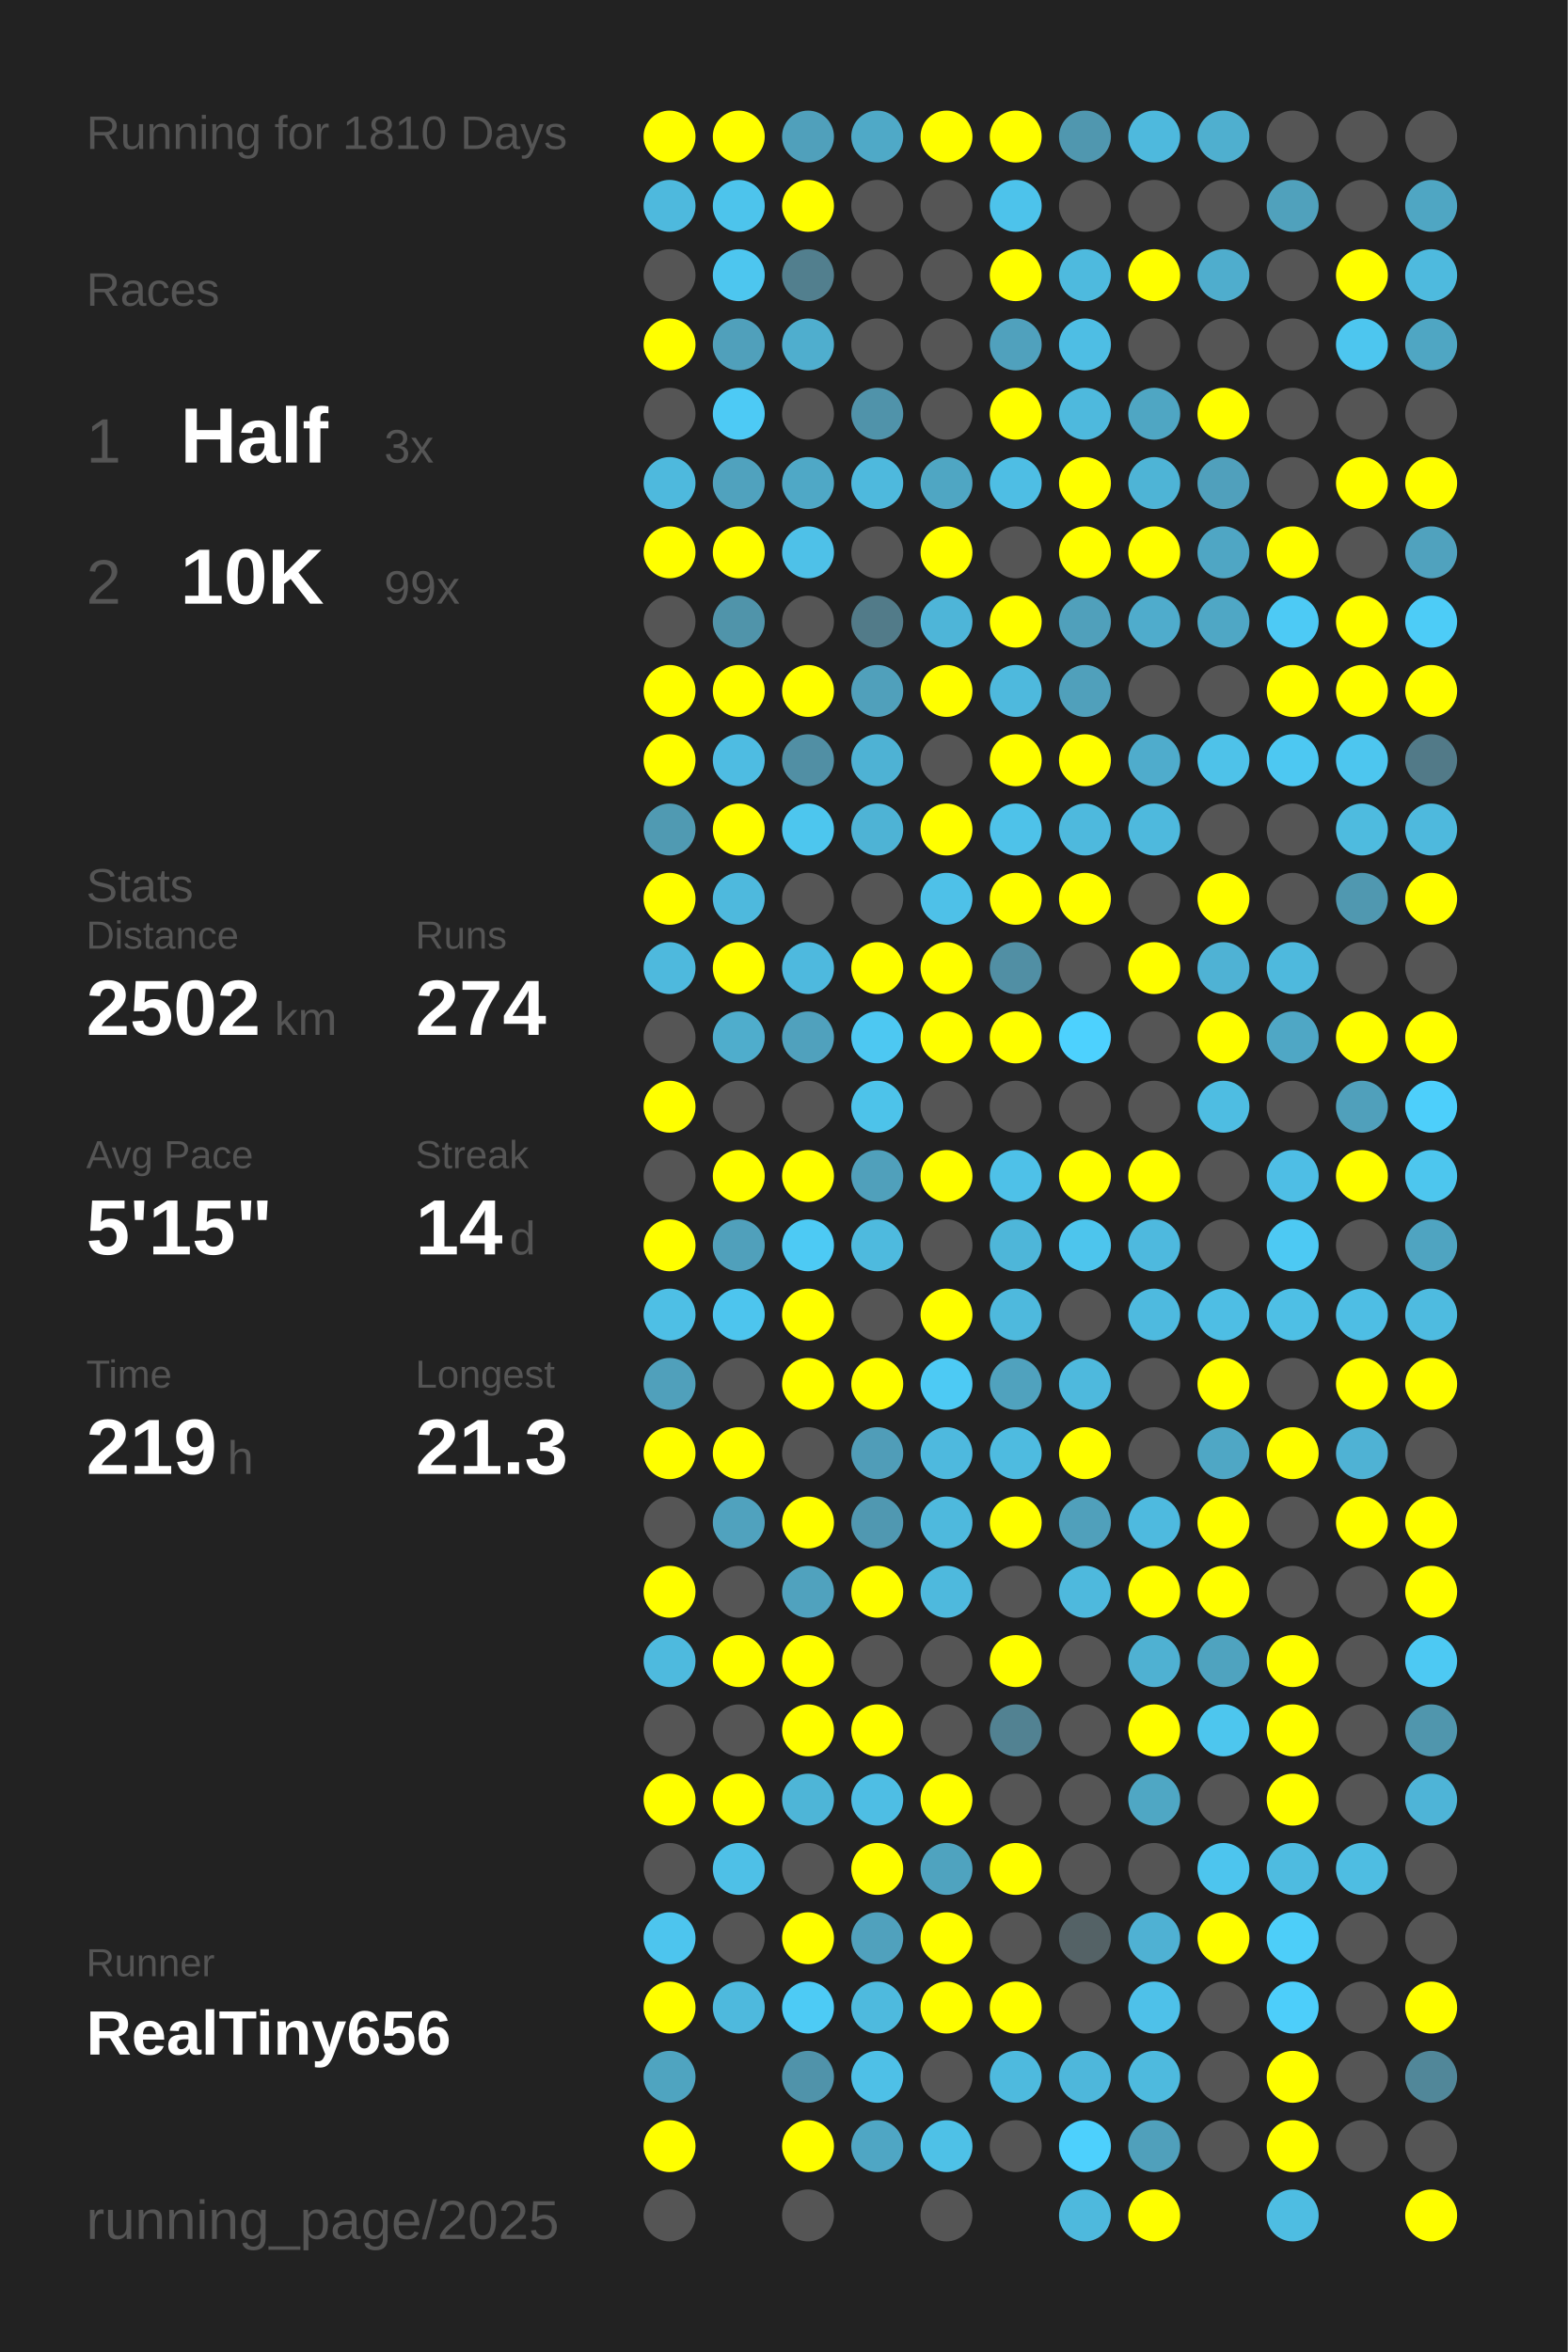
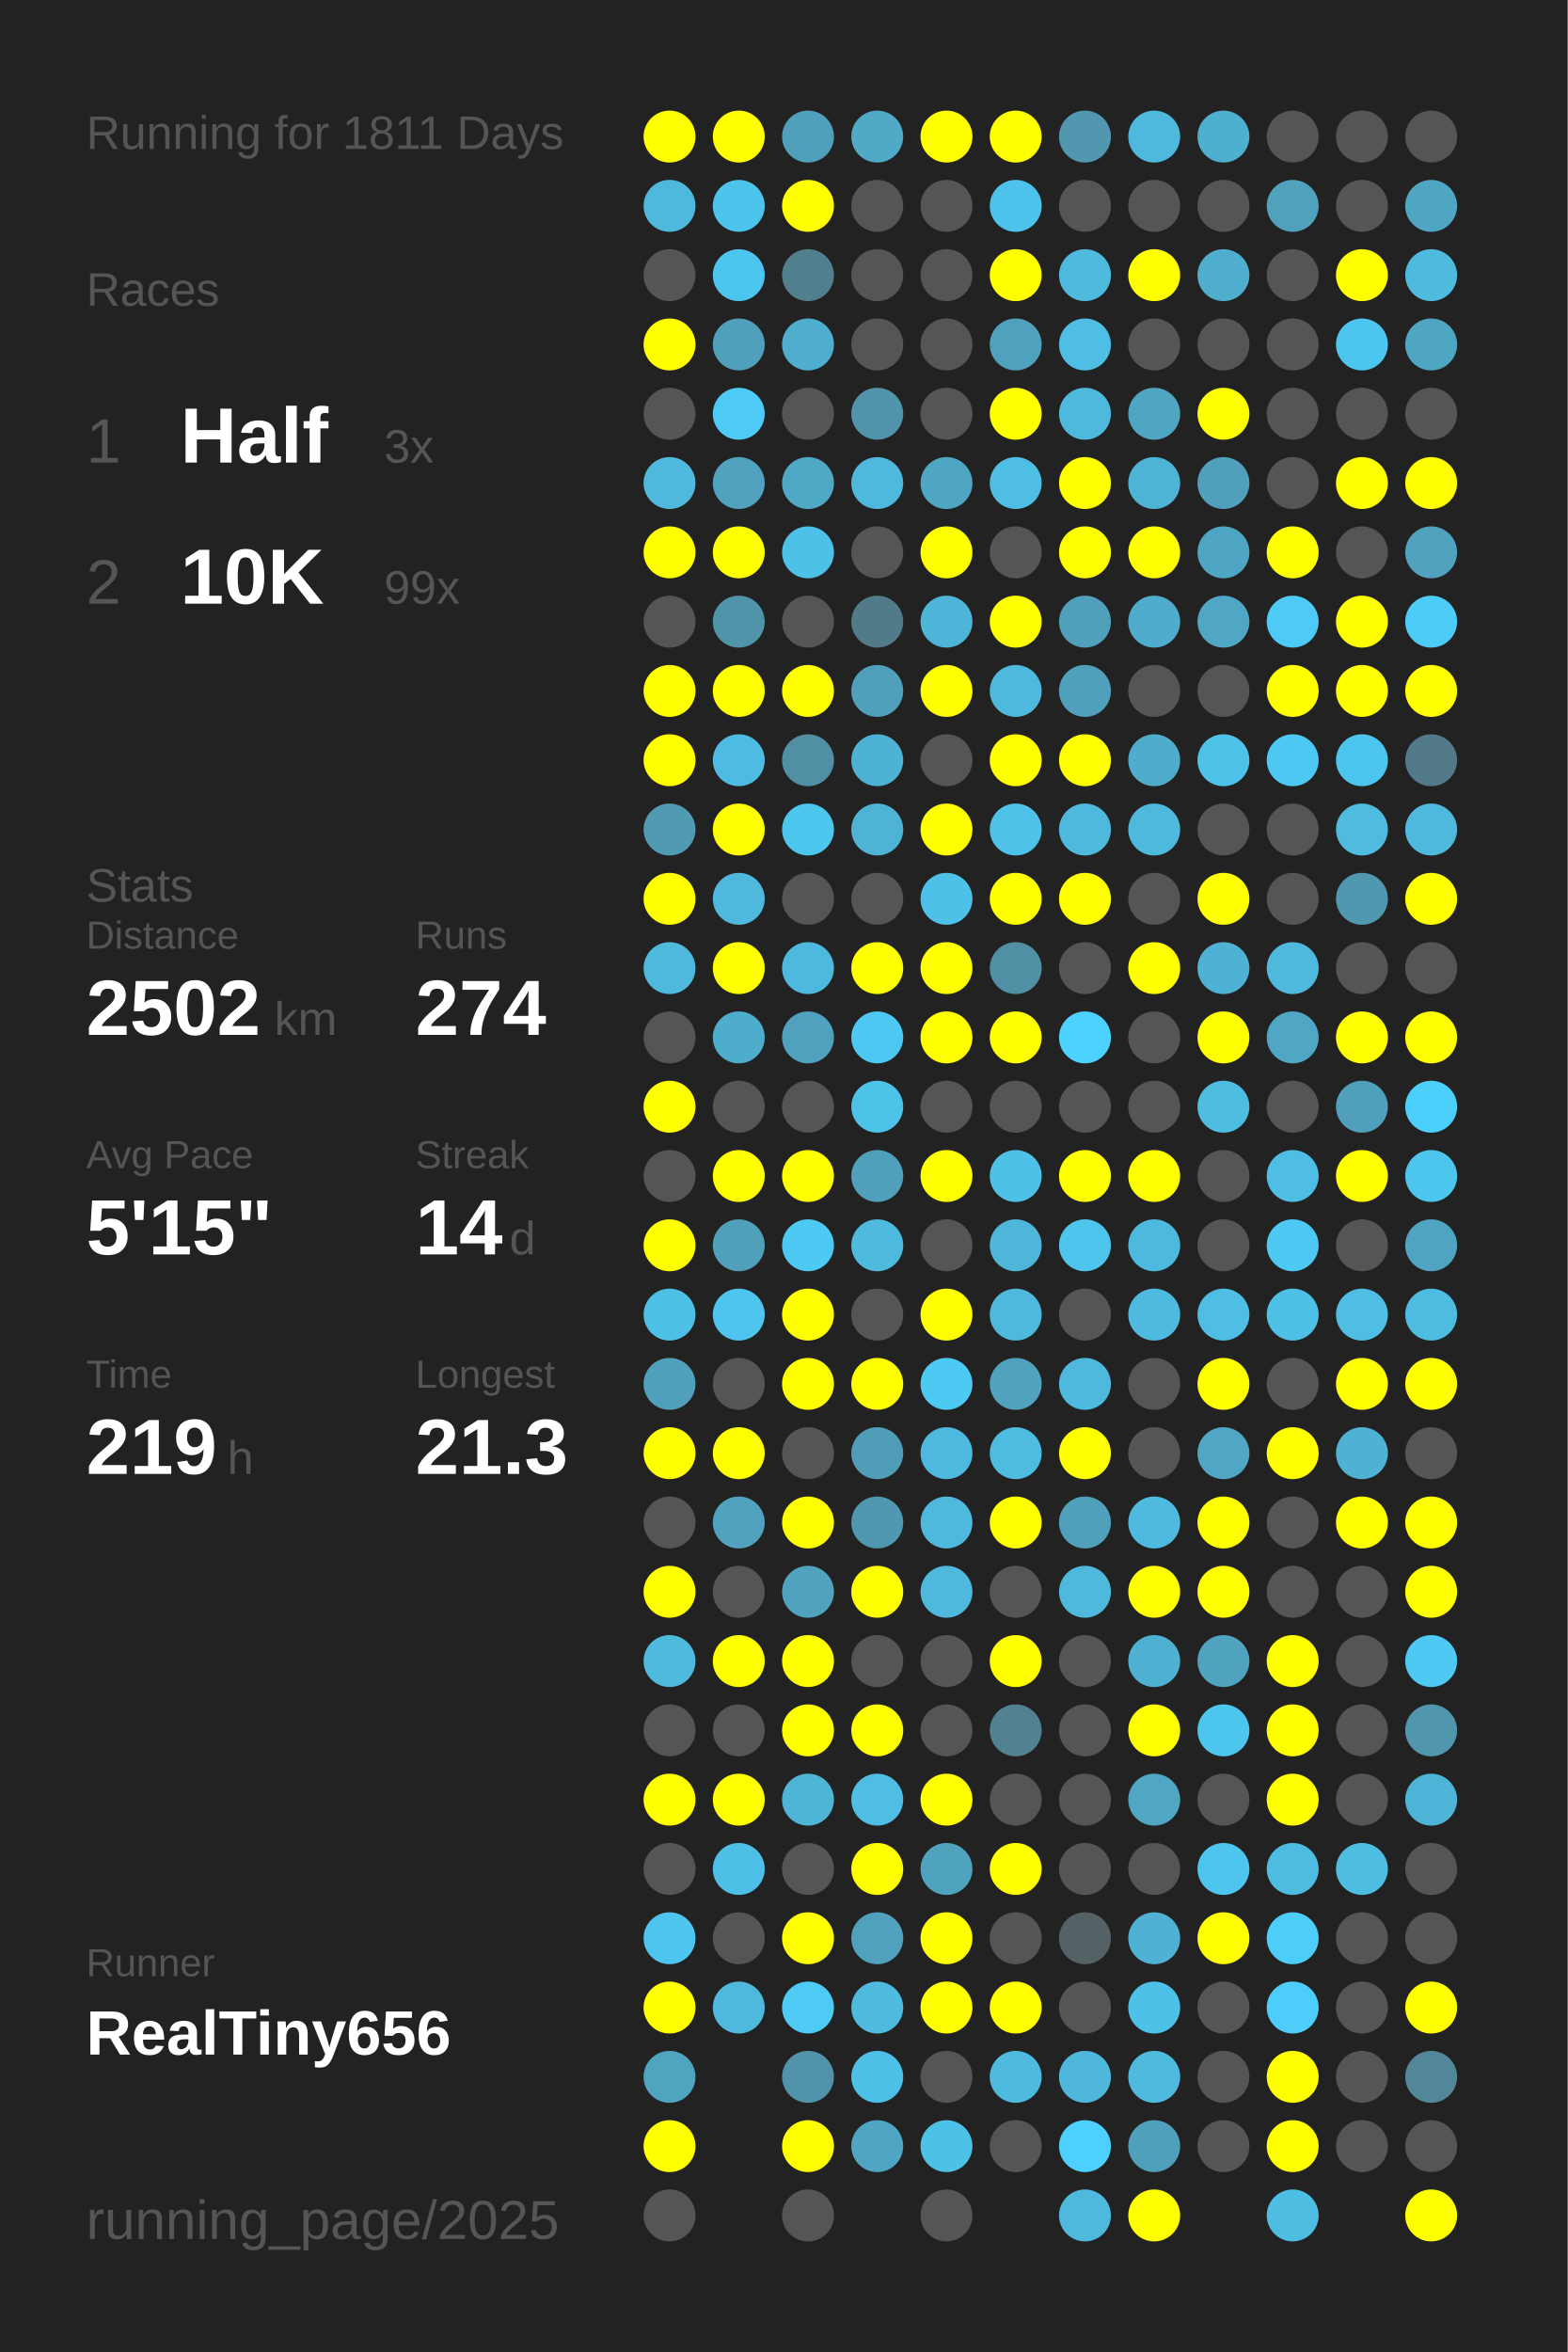
<svg xmlns="http://www.w3.org/2000/svg" baseProfile="full" height="300mm" version="1.1" viewBox="0,0,200,300" width="200mm">
  <defs />
  <rect fill="#222222" height="300" width="200" x="0" y="0" />
-   <text fill="#555555" style="font-size:6px; font-family:Arial;" x="11" y="19">Running for 1810 Days</text>
+   <text fill="#555555" style="font-size:6px; font-family:Arial;" x="11" y="19">Running for 1811 Days</text>
  <text fill="#555555" style="font-size:6px; font-family:Arial;" x="11" y="39">Races</text>
  <text fill="#555555" style="font-size:8px; font-family:Arial;" x="11" y="59">1</text>
  <text fill="#FFFFFF" style="font-size:10px; font-family:Arial; font-weight:bold;" x="23" y="59">Half</text>
  <text fill="#555555" style="font-size:6px; font-family:Arial;" x="49" y="59">3x</text>
  <text fill="#555555" style="font-size:8px; font-family:Arial;" x="11" y="77">2</text>
  <text fill="#FFFFFF" style="font-size:10px; font-family:Arial; font-weight:bold;" x="23" y="77">10K</text>
  <text fill="#555555" style="font-size:6px; font-family:Arial;" x="49" y="77">99x</text>
  <text fill="#555555" style="font-size:6px; font-family:Arial;" x="11" y="115">Stats</text>
  <text fill="#555555" style="font-size:5px; font-family:Arial;" x="11" y="121">Distance</text>
  <text fill="#FFFFFF" style="font-size:10px; font-family:Arial; font-weight:bold;" x="11" y="132">2502</text>
  <text fill="#555555" style="font-size:6px; font-family:Arial;" x="35" y="132">km</text>
  <text fill="#555555" style="font-size:5px; font-family:Arial;" x="53" y="121">Runs</text>
  <text fill="#FFFFFF" style="font-size:10px; font-family:Arial; font-weight:bold;" x="53" y="132">274</text>
  <text fill="#555555" style="font-size:5px; font-family:Arial;" x="11" y="149">Avg Pace</text>
  <text fill="#FFFFFF" style="font-size:10px; font-family:Arial; font-weight:bold;" x="11" y="160">5'15"</text>
  <text fill="#555555" style="font-size:5px; font-family:Arial;" x="53" y="149">Streak</text>
  <text fill="#FFFFFF" style="font-size:10px; font-family:Arial; font-weight:bold;" x="53" y="160">14</text>
  <text fill="#555555" style="font-size:6px; font-family:Arial;" x="65" y="160">d</text>
  <text fill="#555555" style="font-size:5px; font-family:Arial;" x="11" y="177">Time</text>
  <text fill="#FFFFFF" style="font-size:10px; font-family:Arial; font-weight:bold;" x="11" y="188">219</text>
  <text fill="#555555" style="font-size:6px; font-family:Arial;" x="29" y="188">h</text>
  <text fill="#555555" style="font-size:5px; font-family:Arial;" x="53" y="177">Longest</text>
  <text fill="#FFFFFF" style="font-size:10px; font-family:Arial; font-weight:bold;" x="53" y="188">21.3</text>
  <text fill="#555555" style="font-size:5px; font-family:Arial;" x="11" y="252.065">Runner</text>
  <text fill="#FFFFFF" style="font-size:8px; font-family:Arial; font-weight:bold;" x="11" y="262.065">RealTiny656</text>
  <text fill="#555555" style="font-size:7px; font-family:Arial;" x="11" y="285.581">running_page/2025</text>
  <circle cx="85.417" cy="17.419" fill="#FFFF00" r="3.312" />
  <circle cx="85.417" cy="26.258" fill="#4eb9dd" r="3.312" />
  <circle cx="85.417" cy="35.097" fill="#555555" r="3.312" />
  <circle cx="85.417" cy="43.935" fill="#FFFF00" r="3.312" />
  <circle cx="85.417" cy="52.774" fill="#555555" r="3.312" />
  <circle cx="85.417" cy="61.613" fill="#4eb9dd" r="3.312" />
  <circle cx="85.417" cy="70.452" fill="#FFFF00" r="3.312" />
  <circle cx="85.417" cy="79.29" fill="#555555" r="3.312" />
  <circle cx="85.417" cy="88.129" fill="#FFFF00" r="3.312" />
  <circle cx="85.417" cy="96.968" fill="#FFFF00" r="3.312" />
  <circle cx="85.417" cy="105.806" fill="#509ab2" r="3.312" />
  <circle cx="85.417" cy="114.645" fill="#FFFF00" r="3.312" />
  <circle cx="85.417" cy="123.484" fill="#4eb9dd" r="3.312" />
  <circle cx="85.417" cy="132.323" fill="#555555" r="3.312" />
  <circle cx="85.417" cy="141.161" fill="#FFFF00" r="3.312" />
  <circle cx="85.417" cy="150" fill="#555555" r="3.312" />
  <circle cx="85.417" cy="158.839" fill="#FFFF00" r="3.312" />
  <circle cx="85.417" cy="167.677" fill="#4ebfe5" r="3.312" />
  <circle cx="85.417" cy="176.516" fill="#50a0bb" r="3.312" />
  <circle cx="85.417" cy="185.355" fill="#FFFF00" r="3.312" />
  <circle cx="85.417" cy="194.194" fill="#555555" r="3.312" />
  <circle cx="85.417" cy="203.032" fill="#FFFF00" r="3.312" />
  <circle cx="85.417" cy="211.871" fill="#4ebade" r="3.312" />
  <circle cx="85.417" cy="220.71" fill="#555555" r="3.312" />
  <circle cx="85.417" cy="229.548" fill="#FFFF00" r="3.312" />
  <circle cx="85.417" cy="238.387" fill="#555555" r="3.312" />
  <circle cx="85.417" cy="247.226" fill="#4dc5ee" r="3.312" />
  <circle cx="85.417" cy="256.065" fill="#FFFF00" r="3.312" />
  <circle cx="85.417" cy="264.903" fill="#4fa4c0" r="3.312" />
  <circle cx="85.417" cy="273.742" fill="#FFFF00" r="3.312" />
  <circle cx="85.417" cy="282.581" fill="#555555" r="3.312" />
  <circle cx="94.25" cy="17.419" fill="#FFFF00" r="3.312" />
  <circle cx="94.25" cy="26.258" fill="#4dc4ec" r="3.312" />
  <circle cx="94.25" cy="35.097" fill="#4dc6ef" r="3.312" />
  <circle cx="94.25" cy="43.935" fill="#50a0bb" r="3.312" />
  <circle cx="94.25" cy="52.774" fill="#4dcaf5" r="3.312" />
  <circle cx="94.25" cy="61.613" fill="#50a2be" r="3.312" />
  <circle cx="94.25" cy="70.452" fill="#FFFF00" r="3.312" />
  <circle cx="94.25" cy="79.29" fill="#5094aa" r="3.312" />
  <circle cx="94.25" cy="88.129" fill="#FFFF00" r="3.312" />
  <circle cx="94.25" cy="96.968" fill="#4ebce2" r="3.312" />
  <circle cx="94.25" cy="105.806" fill="#FFFF00" r="3.312" />
  <circle cx="94.25" cy="114.645" fill="#4eb9dd" r="3.312" />
  <circle cx="94.25" cy="123.484" fill="#FFFF00" r="3.312" />
  <circle cx="94.25" cy="132.323" fill="#4fadcc" r="3.312" />
  <circle cx="94.25" cy="141.161" fill="#555555" r="3.312" />
  <circle cx="94.25" cy="150" fill="#FFFF00" r="3.312" />
  <circle cx="94.25" cy="158.839" fill="#50a0bb" r="3.312" />
  <circle cx="94.25" cy="167.677" fill="#4dc5ee" r="3.312" />
  <circle cx="94.25" cy="176.516" fill="#555555" r="3.312" />
  <circle cx="94.25" cy="185.355" fill="#FFFF00" r="3.312" />
  <circle cx="94.25" cy="194.194" fill="#50a2be" r="3.312" />
  <circle cx="94.25" cy="203.032" fill="#555555" r="3.312" />
  <circle cx="94.25" cy="211.871" fill="#FFFF00" r="3.312" />
  <circle cx="94.25" cy="220.71" fill="#555555" r="3.312" />
  <circle cx="94.25" cy="229.548" fill="#FFFF00" r="3.312" />
  <circle cx="94.25" cy="238.387" fill="#4ec0e7" r="3.312" />
  <circle cx="94.25" cy="247.226" fill="#555555" r="3.312" />
  <circle cx="94.25" cy="256.065" fill="#4eb9dd" r="3.312" />
  <circle cx="103.083" cy="17.419" fill="#50a0bb" r="3.312" />
  <circle cx="103.083" cy="26.258" fill="#FFFF00" r="3.312" />
  <circle cx="103.083" cy="35.097" fill="#527f8e" r="3.312" />
  <circle cx="103.083" cy="43.935" fill="#4faece" r="3.312" />
  <circle cx="103.083" cy="52.774" fill="#555555" r="3.312" />
  <circle cx="103.083" cy="61.613" fill="#4fa8c6" r="3.312" />
  <circle cx="103.083" cy="70.452" fill="#4ec1e8" r="3.312" />
  <circle cx="103.083" cy="79.29" fill="#555555" r="3.312" />
  <circle cx="103.083" cy="88.129" fill="#FFFF00" r="3.312" />
  <circle cx="103.083" cy="96.968" fill="#518fa4" r="3.312" />
  <circle cx="103.083" cy="105.806" fill="#4dc6ee" r="3.312" />
  <circle cx="103.083" cy="114.645" fill="#555555" r="3.312" />
  <circle cx="103.083" cy="123.484" fill="#4eb9de" r="3.312" />
  <circle cx="103.083" cy="132.323" fill="#50a1bd" r="3.312" />
  <circle cx="103.083" cy="141.161" fill="#555555" r="3.312" />
  <circle cx="103.083" cy="150" fill="#FFFF00" r="3.312" />
  <circle cx="103.083" cy="158.839" fill="#4dcaf4" r="3.312" />
  <circle cx="103.083" cy="167.677" fill="#FFFF00" r="3.312" />
  <circle cx="103.083" cy="176.516" fill="#FFFF00" r="3.312" />
  <circle cx="103.083" cy="185.355" fill="#555555" r="3.312" />
  <circle cx="103.083" cy="194.194" fill="#FFFF00" r="3.312" />
  <circle cx="103.083" cy="203.032" fill="#50a2be" r="3.312" />
  <circle cx="103.083" cy="211.871" fill="#FFFF00" r="3.312" />
  <circle cx="103.083" cy="220.71" fill="#FFFF00" r="3.312" />
  <circle cx="103.083" cy="229.548" fill="#4eb5d7" r="3.312" />
  <circle cx="103.083" cy="238.387" fill="#555555" r="3.312" />
  <circle cx="103.083" cy="247.226" fill="#FFFF00" r="3.312" />
  <circle cx="103.083" cy="256.065" fill="#4dcbf5" r="3.312" />
  <circle cx="103.083" cy="264.903" fill="#5093aa" r="3.312" />
  <circle cx="103.083" cy="273.742" fill="#FFFF00" r="3.312" />
  <circle cx="103.083" cy="282.581" fill="#555555" r="3.312" />
  <circle cx="111.917" cy="17.419" fill="#4fa9c7" r="3.312" />
  <circle cx="111.917" cy="26.258" fill="#555555" r="3.312" />
  <circle cx="111.917" cy="35.097" fill="#555555" r="3.312" />
  <circle cx="111.917" cy="43.935" fill="#555555" r="3.312" />
  <circle cx="111.917" cy="52.774" fill="#5093aa" r="3.312" />
  <circle cx="111.917" cy="61.613" fill="#4eb9dd" r="3.312" />
  <circle cx="111.917" cy="70.452" fill="#555555" r="3.312" />
  <circle cx="111.917" cy="79.29" fill="#527b89" r="3.312" />
  <circle cx="111.917" cy="88.129" fill="#50a0bb" r="3.312" />
  <circle cx="111.917" cy="96.968" fill="#4eb2d4" r="3.312" />
  <circle cx="111.917" cy="105.806" fill="#4eb3d5" r="3.312" />
  <circle cx="111.917" cy="114.645" fill="#555555" r="3.312" />
  <circle cx="111.917" cy="123.484" fill="#FFFF00" r="3.312" />
  <circle cx="111.917" cy="132.323" fill="#4dc8f2" r="3.312" />
  <circle cx="111.917" cy="141.161" fill="#4dc3ea" r="3.312" />
  <circle cx="111.917" cy="150" fill="#50a0bb" r="3.312" />
  <circle cx="111.917" cy="158.839" fill="#4ebade" r="3.312" />
  <circle cx="111.917" cy="167.677" fill="#555555" r="3.312" />
  <circle cx="111.917" cy="176.516" fill="#FFFF00" r="3.312" />
  <circle cx="111.917" cy="185.355" fill="#509db8" r="3.312" />
  <circle cx="111.917" cy="194.194" fill="#5098b1" r="3.312" />
  <circle cx="111.917" cy="203.032" fill="#FFFF00" r="3.312" />
  <circle cx="111.917" cy="211.871" fill="#555555" r="3.312" />
  <circle cx="111.917" cy="220.71" fill="#FFFF00" r="3.312" />
  <circle cx="111.917" cy="229.548" fill="#4ebee4" r="3.312" />
  <circle cx="111.917" cy="238.387" fill="#FFFF00" r="3.312" />
  <circle cx="111.917" cy="247.226" fill="#50a1bd" r="3.312" />
  <circle cx="111.917" cy="256.065" fill="#4ebade" r="3.312" />
  <circle cx="111.917" cy="264.903" fill="#4ec0e7" r="3.312" />
  <circle cx="111.917" cy="273.742" fill="#4fa6c4" r="3.312" />
  <circle cx="120.75" cy="17.419" fill="#FFFF00" r="3.312" />
  <circle cx="120.75" cy="26.258" fill="#555555" r="3.312" />
  <circle cx="120.75" cy="35.097" fill="#555555" r="3.312" />
  <circle cx="120.75" cy="43.935" fill="#555555" r="3.312" />
  <circle cx="120.75" cy="52.774" fill="#555555" r="3.312" />
  <circle cx="120.75" cy="61.613" fill="#4fa6c3" r="3.312" />
  <circle cx="120.75" cy="70.452" fill="#FFFF00" r="3.312" />
  <circle cx="120.75" cy="79.29" fill="#4eb5d8" r="3.312" />
  <circle cx="120.75" cy="88.129" fill="#FFFF00" r="3.312" />
  <circle cx="120.75" cy="96.968" fill="#555555" r="3.312" />
  <circle cx="120.75" cy="105.806" fill="#FFFF00" r="3.312" />
  <circle cx="120.75" cy="114.645" fill="#4ec1e8" r="3.312" />
  <circle cx="120.75" cy="123.484" fill="#FFFF00" r="3.312" />
  <circle cx="120.75" cy="132.323" fill="#FFFF00" r="3.312" />
  <circle cx="120.75" cy="141.161" fill="#555555" r="3.312" />
  <circle cx="120.75" cy="150" fill="#FFFF00" r="3.312" />
  <circle cx="120.75" cy="158.839" fill="#555555" r="3.312" />
  <circle cx="120.75" cy="167.677" fill="#FFFF00" r="3.312" />
  <circle cx="120.75" cy="176.516" fill="#4dcaf4" r="3.312" />
  <circle cx="120.75" cy="185.355" fill="#4eb9de" r="3.312" />
  <circle cx="120.75" cy="194.194" fill="#4eb9dd" r="3.312" />
  <circle cx="120.75" cy="203.032" fill="#4eb9dd" r="3.312" />
  <circle cx="120.75" cy="211.871" fill="#555555" r="3.312" />
  <circle cx="120.75" cy="220.71" fill="#555555" r="3.312" />
  <circle cx="120.75" cy="229.548" fill="#FFFF00" r="3.312" />
  <circle cx="120.75" cy="238.387" fill="#4fa3bf" r="3.312" />
  <circle cx="120.75" cy="247.226" fill="#FFFF00" r="3.312" />
  <circle cx="120.75" cy="256.065" fill="#FFFF00" r="3.312" />
  <circle cx="120.75" cy="264.903" fill="#555555" r="3.312" />
  <circle cx="120.75" cy="273.742" fill="#4ec1e7" r="3.312" />
  <circle cx="120.75" cy="282.581" fill="#555555" r="3.312" />
  <circle cx="129.583" cy="17.419" fill="#FFFF00" r="3.312" />
  <circle cx="129.583" cy="26.258" fill="#4dc3eb" r="3.312" />
  <circle cx="129.583" cy="35.097" fill="#FFFF00" r="3.312" />
  <circle cx="129.583" cy="43.935" fill="#50a1bd" r="3.312" />
  <circle cx="129.583" cy="52.774" fill="#FFFF00" r="3.312" />
  <circle cx="129.583" cy="61.613" fill="#4ebee4" r="3.312" />
  <circle cx="129.583" cy="70.452" fill="#555555" r="3.312" />
  <circle cx="129.583" cy="79.29" fill="#FFFF00" r="3.312" />
  <circle cx="129.583" cy="88.129" fill="#4eb9dd" r="3.312" />
  <circle cx="129.583" cy="96.968" fill="#FFFF00" r="3.312" />
  <circle cx="129.583" cy="105.806" fill="#4ec2e9" r="3.312" />
  <circle cx="129.583" cy="114.645" fill="#FFFF00" r="3.312" />
  <circle cx="129.583" cy="123.484" fill="#518fa4" r="3.312" />
  <circle cx="129.583" cy="132.323" fill="#FFFF00" r="3.312" />
  <circle cx="129.583" cy="141.161" fill="#555555" r="3.312" />
  <circle cx="129.583" cy="150" fill="#4ec1e8" r="3.312" />
  <circle cx="129.583" cy="158.839" fill="#4eb6d9" r="3.312" />
  <circle cx="129.583" cy="167.677" fill="#4eb9dd" r="3.312" />
  <circle cx="129.583" cy="176.516" fill="#50a2be" r="3.312" />
  <circle cx="129.583" cy="185.355" fill="#4ebbe0" r="3.312" />
  <circle cx="129.583" cy="194.194" fill="#FFFF00" r="3.312" />
  <circle cx="129.583" cy="203.032" fill="#555555" r="3.312" />
  <circle cx="129.583" cy="211.871" fill="#FFFF00" r="3.312" />
  <circle cx="129.583" cy="220.71" fill="#528292" r="3.312" />
  <circle cx="129.583" cy="229.548" fill="#555555" r="3.312" />
  <circle cx="129.583" cy="238.387" fill="#FFFF00" r="3.312" />
  <circle cx="129.583" cy="247.226" fill="#555555" r="3.312" />
  <circle cx="129.583" cy="256.065" fill="#FFFF00" r="3.312" />
  <circle cx="129.583" cy="264.903" fill="#4ebade" r="3.312" />
  <circle cx="129.583" cy="273.742" fill="#555555" r="3.312" />
  <circle cx="138.417" cy="17.419" fill="#5097af" r="3.312" />
  <circle cx="138.417" cy="26.258" fill="#555555" r="3.312" />
  <circle cx="138.417" cy="35.097" fill="#4ebade" r="3.312" />
  <circle cx="138.417" cy="43.935" fill="#4ebee4" r="3.312" />
  <circle cx="138.417" cy="52.774" fill="#4eb9dd" r="3.312" />
  <circle cx="138.417" cy="61.613" fill="#FFFF00" r="3.312" />
  <circle cx="138.417" cy="70.452" fill="#FFFF00" r="3.312" />
  <circle cx="138.417" cy="79.29" fill="#50a0bb" r="3.312" />
  <circle cx="138.417" cy="88.129" fill="#50a0bb" r="3.312" />
  <circle cx="138.417" cy="96.968" fill="#FFFF00" r="3.312" />
  <circle cx="138.417" cy="105.806" fill="#4eb9dd" r="3.312" />
  <circle cx="138.417" cy="114.645" fill="#FFFF00" r="3.312" />
  <circle cx="138.417" cy="123.484" fill="#555555" r="3.312" />
  <circle cx="138.417" cy="132.323" fill="#4dd1fe" r="3.312" />
  <circle cx="138.417" cy="141.161" fill="#555555" r="3.312" />
  <circle cx="138.417" cy="150" fill="#FFFF00" r="3.312" />
  <circle cx="138.417" cy="158.839" fill="#4dc5ed" r="3.312" />
  <circle cx="138.417" cy="167.677" fill="#555555" r="3.312" />
  <circle cx="138.417" cy="176.516" fill="#4eb9dd" r="3.312" />
  <circle cx="138.417" cy="185.355" fill="#FFFF00" r="3.312" />
  <circle cx="138.417" cy="194.194" fill="#50a0bb" r="3.312" />
  <circle cx="138.417" cy="203.032" fill="#4eb9dd" r="3.312" />
  <circle cx="138.417" cy="211.871" fill="#555555" r="3.312" />
  <circle cx="138.417" cy="220.71" fill="#555555" r="3.312" />
  <circle cx="138.417" cy="229.548" fill="#555555" r="3.312" />
  <circle cx="138.417" cy="238.387" fill="#555555" r="3.312" />
  <circle cx="138.417" cy="247.226" fill="#546266" r="3.312" />
  <circle cx="138.417" cy="256.065" fill="#555555" r="3.312" />
  <circle cx="138.417" cy="264.903" fill="#4eb7db" r="3.312" />
  <circle cx="138.417" cy="273.742" fill="#4dd0fd" r="3.312" />
  <circle cx="138.417" cy="282.581" fill="#4eb9dd" r="3.312" />
  <circle cx="147.25" cy="17.419" fill="#4eb9dd" r="3.312" />
  <circle cx="147.25" cy="26.258" fill="#555555" r="3.312" />
  <circle cx="147.25" cy="35.097" fill="#FFFF00" r="3.312" />
  <circle cx="147.25" cy="43.935" fill="#555555" r="3.312" />
  <circle cx="147.25" cy="52.774" fill="#4fa6c3" r="3.312" />
  <circle cx="147.25" cy="61.613" fill="#4eb4d6" r="3.312" />
  <circle cx="147.25" cy="70.452" fill="#FFFF00" r="3.312" />
  <circle cx="147.25" cy="79.29" fill="#4faccc" r="3.312" />
  <circle cx="147.25" cy="88.129" fill="#555555" r="3.312" />
  <circle cx="147.25" cy="96.968" fill="#4faccc" r="3.312" />
  <circle cx="147.25" cy="105.806" fill="#4eb9dd" r="3.312" />
  <circle cx="147.25" cy="114.645" fill="#555555" r="3.312" />
  <circle cx="147.25" cy="123.484" fill="#FFFF00" r="3.312" />
  <circle cx="147.25" cy="132.323" fill="#555555" r="3.312" />
  <circle cx="147.25" cy="141.161" fill="#555555" r="3.312" />
  <circle cx="147.25" cy="150" fill="#FFFF00" r="3.312" />
  <circle cx="147.25" cy="158.839" fill="#4eb9de" r="3.312" />
  <circle cx="147.25" cy="167.677" fill="#4ebadf" r="3.312" />
  <circle cx="147.25" cy="176.516" fill="#555555" r="3.312" />
  <circle cx="147.25" cy="185.355" fill="#555555" r="3.312" />
  <circle cx="147.25" cy="194.194" fill="#4ebadf" r="3.312" />
  <circle cx="147.25" cy="203.032" fill="#FFFF00" r="3.312" />
  <circle cx="147.25" cy="211.871" fill="#4fb1d2" r="3.312" />
  <circle cx="147.25" cy="220.71" fill="#FFFF00" r="3.312" />
  <circle cx="147.25" cy="229.548" fill="#4fa7c4" r="3.312" />
  <circle cx="147.25" cy="238.387" fill="#555555" r="3.312" />
  <circle cx="147.25" cy="247.226" fill="#4fb1d3" r="3.312" />
  <circle cx="147.25" cy="256.065" fill="#4ec1e9" r="3.312" />
  <circle cx="147.25" cy="264.903" fill="#4ebade" r="3.312" />
  <circle cx="147.25" cy="273.742" fill="#50a0bb" r="3.312" />
  <circle cx="147.25" cy="282.581" fill="#FFFF00" r="3.312" />
  <circle cx="156.083" cy="17.419" fill="#4fafcf" r="3.312" />
  <circle cx="156.083" cy="26.258" fill="#555555" r="3.312" />
  <circle cx="156.083" cy="35.097" fill="#4fadcd" r="3.312" />
  <circle cx="156.083" cy="43.935" fill="#555555" r="3.312" />
  <circle cx="156.083" cy="52.774" fill="#FFFF00" r="3.312" />
  <circle cx="156.083" cy="61.613" fill="#50a0bc" r="3.312" />
  <circle cx="156.083" cy="70.452" fill="#4fa6c4" r="3.312" />
  <circle cx="156.083" cy="79.29" fill="#4fa7c5" r="3.312" />
  <circle cx="156.083" cy="88.129" fill="#555555" r="3.312" />
  <circle cx="156.083" cy="96.968" fill="#4ec2e9" r="3.312" />
  <circle cx="156.083" cy="105.806" fill="#555555" r="3.312" />
  <circle cx="156.083" cy="114.645" fill="#FFFF00" r="3.312" />
  <circle cx="156.083" cy="123.484" fill="#4fb2d4" r="3.312" />
  <circle cx="156.083" cy="132.323" fill="#FFFF00" r="3.312" />
  <circle cx="156.083" cy="141.161" fill="#4ebde2" r="3.312" />
  <circle cx="156.083" cy="150" fill="#555555" r="3.312" />
  <circle cx="156.083" cy="158.839" fill="#555555" r="3.312" />
  <circle cx="156.083" cy="167.677" fill="#4ebee4" r="3.312" />
  <circle cx="156.083" cy="176.516" fill="#FFFF00" r="3.312" />
  <circle cx="156.083" cy="185.355" fill="#4fa7c5" r="3.312" />
  <circle cx="156.083" cy="194.194" fill="#FFFF00" r="3.312" />
  <circle cx="156.083" cy="203.032" fill="#FFFF00" r="3.312" />
  <circle cx="156.083" cy="211.871" fill="#4fa3bf" r="3.312" />
  <circle cx="156.083" cy="220.71" fill="#4dc6ee" r="3.312" />
  <circle cx="156.083" cy="229.548" fill="#555555" r="3.312" />
  <circle cx="156.083" cy="238.387" fill="#4dc5ee" r="3.312" />
  <circle cx="156.083" cy="247.226" fill="#FFFF00" r="3.312" />
  <circle cx="156.083" cy="256.065" fill="#555555" r="3.312" />
  <circle cx="156.083" cy="264.903" fill="#555555" r="3.312" />
  <circle cx="156.083" cy="273.742" fill="#555555" r="3.312" />
  <circle cx="164.917" cy="17.419" fill="#555555" r="3.312" />
  <circle cx="164.917" cy="26.258" fill="#50a1bc" r="3.312" />
  <circle cx="164.917" cy="35.097" fill="#555555" r="3.312" />
  <circle cx="164.917" cy="43.935" fill="#555555" r="3.312" />
  <circle cx="164.917" cy="52.774" fill="#555555" r="3.312" />
  <circle cx="164.917" cy="61.613" fill="#555555" r="3.312" />
  <circle cx="164.917" cy="70.452" fill="#FFFF00" r="3.312" />
  <circle cx="164.917" cy="79.29" fill="#4dcaf5" r="3.312" />
  <circle cx="164.917" cy="88.129" fill="#FFFF00" r="3.312" />
  <circle cx="164.917" cy="96.968" fill="#4dc8f2" r="3.312" />
  <circle cx="164.917" cy="105.806" fill="#555555" r="3.312" />
  <circle cx="164.917" cy="114.645" fill="#555555" r="3.312" />
  <circle cx="164.917" cy="123.484" fill="#4eb9dd" r="3.312" />
  <circle cx="164.917" cy="132.323" fill="#4fa7c5" r="3.312" />
  <circle cx="164.917" cy="141.161" fill="#555555" r="3.312" />
  <circle cx="164.917" cy="150" fill="#4ebee5" r="3.312" />
  <circle cx="164.917" cy="158.839" fill="#4dc9f3" r="3.312" />
  <circle cx="164.917" cy="167.677" fill="#4ebfe5" r="3.312" />
  <circle cx="164.917" cy="176.516" fill="#555555" r="3.312" />
  <circle cx="164.917" cy="185.355" fill="#FFFF00" r="3.312" />
  <circle cx="164.917" cy="194.194" fill="#555555" r="3.312" />
  <circle cx="164.917" cy="203.032" fill="#555555" r="3.312" />
  <circle cx="164.917" cy="211.871" fill="#FFFF00" r="3.312" />
  <circle cx="164.917" cy="220.71" fill="#FFFF00" r="3.312" />
  <circle cx="164.917" cy="229.548" fill="#FFFF00" r="3.312" />
  <circle cx="164.917" cy="238.387" fill="#4ebbe0" r="3.312" />
  <circle cx="164.917" cy="247.226" fill="#4dcef9" r="3.312" />
  <circle cx="164.917" cy="256.065" fill="#4dcefa" r="3.312" />
  <circle cx="164.917" cy="264.903" fill="#FFFF00" r="3.312" />
  <circle cx="164.917" cy="273.742" fill="#FFFF00" r="3.312" />
  <circle cx="164.917" cy="282.581" fill="#4ebde2" r="3.312" />
  <circle cx="173.75" cy="17.419" fill="#555555" r="3.312" />
  <circle cx="173.75" cy="26.258" fill="#555555" r="3.312" />
  <circle cx="173.75" cy="35.097" fill="#FFFF00" r="3.312" />
  <circle cx="173.75" cy="43.935" fill="#4dc6ef" r="3.312" />
  <circle cx="173.75" cy="52.774" fill="#555555" r="3.312" />
  <circle cx="173.75" cy="61.613" fill="#FFFF00" r="3.312" />
  <circle cx="173.75" cy="70.452" fill="#555555" r="3.312" />
  <circle cx="173.75" cy="79.29" fill="#FFFF00" r="3.312" />
  <circle cx="173.75" cy="88.129" fill="#FFFF00" r="3.312" />
  <circle cx="173.75" cy="96.968" fill="#4dc6ef" r="3.312" />
  <circle cx="173.75" cy="105.806" fill="#4ebbdf" r="3.312" />
  <circle cx="173.75" cy="114.645" fill="#5098b0" r="3.312" />
  <circle cx="173.75" cy="123.484" fill="#555555" r="3.312" />
  <circle cx="173.75" cy="132.323" fill="#FFFF00" r="3.312" />
  <circle cx="173.75" cy="141.161" fill="#50a0bb" r="3.312" />
  <circle cx="173.75" cy="150" fill="#FFFF00" r="3.312" />
  <circle cx="173.75" cy="158.839" fill="#555555" r="3.312" />
  <circle cx="173.75" cy="167.677" fill="#4ebee4" r="3.312" />
  <circle cx="173.75" cy="176.516" fill="#FFFF00" r="3.312" />
  <circle cx="173.75" cy="185.355" fill="#4fb2d4" r="3.312" />
  <circle cx="173.75" cy="194.194" fill="#FFFF00" r="3.312" />
  <circle cx="173.75" cy="203.032" fill="#555555" r="3.312" />
  <circle cx="173.75" cy="211.871" fill="#555555" r="3.312" />
  <circle cx="173.75" cy="220.71" fill="#555555" r="3.312" />
  <circle cx="173.75" cy="229.548" fill="#555555" r="3.312" />
  <circle cx="173.75" cy="238.387" fill="#4ebde2" r="3.312" />
  <circle cx="173.75" cy="247.226" fill="#555555" r="3.312" />
  <circle cx="173.75" cy="256.065" fill="#555555" r="3.312" />
  <circle cx="173.75" cy="264.903" fill="#555555" r="3.312" />
  <circle cx="173.75" cy="273.742" fill="#555555" r="3.312" />
  <circle cx="182.583" cy="17.419" fill="#555555" r="3.312" />
  <circle cx="182.583" cy="26.258" fill="#4fa6c3" r="3.312" />
  <circle cx="182.583" cy="35.097" fill="#4ebade" r="3.312" />
  <circle cx="182.583" cy="43.935" fill="#4fa6c3" r="3.312" />
  <circle cx="182.583" cy="52.774" fill="#555555" r="3.312" />
  <circle cx="182.583" cy="61.613" fill="#FFFF00" r="3.312" />
  <circle cx="182.583" cy="70.452" fill="#50a2be" r="3.312" />
  <circle cx="182.583" cy="79.29" fill="#4dccf7" r="3.312" />
  <circle cx="182.583" cy="88.129" fill="#FFFF00" r="3.312" />
  <circle cx="182.583" cy="96.968" fill="#527a88" r="3.312" />
  <circle cx="182.583" cy="105.806" fill="#4eb9dd" r="3.312" />
  <circle cx="182.583" cy="114.645" fill="#FFFF00" r="3.312" />
  <circle cx="182.583" cy="123.484" fill="#555555" r="3.312" />
  <circle cx="182.583" cy="132.323" fill="#FFFF00" r="3.312" />
  <circle cx="182.583" cy="141.161" fill="#4dcffb" r="3.312" />
  <circle cx="182.583" cy="150" fill="#4dc6ee" r="3.312" />
  <circle cx="182.583" cy="158.839" fill="#4fa4c1" r="3.312" />
  <circle cx="182.583" cy="167.677" fill="#4ebbe0" r="3.312" />
  <circle cx="182.583" cy="176.516" fill="#FFFF00" r="3.312" />
  <circle cx="182.583" cy="185.355" fill="#555555" r="3.312" />
  <circle cx="182.583" cy="194.194" fill="#FFFF00" r="3.312" />
  <circle cx="182.583" cy="203.032" fill="#FFFF00" r="3.312" />
  <circle cx="182.583" cy="211.871" fill="#4dc9f3" r="3.312" />
  <circle cx="182.583" cy="220.71" fill="#5096ad" r="3.312" />
  <circle cx="182.583" cy="229.548" fill="#4eb4d7" r="3.312" />
  <circle cx="182.583" cy="238.387" fill="#555555" r="3.312" />
  <circle cx="182.583" cy="247.226" fill="#555555" r="3.312" />
  <circle cx="182.583" cy="256.065" fill="#FFFF00" r="3.312" />
  <circle cx="182.583" cy="264.903" fill="#518799" r="3.312" />
  <circle cx="182.583" cy="273.742" fill="#555555" r="3.312" />
  <circle cx="182.583" cy="282.581" fill="#FFFF00" r="3.312" />
</svg>
